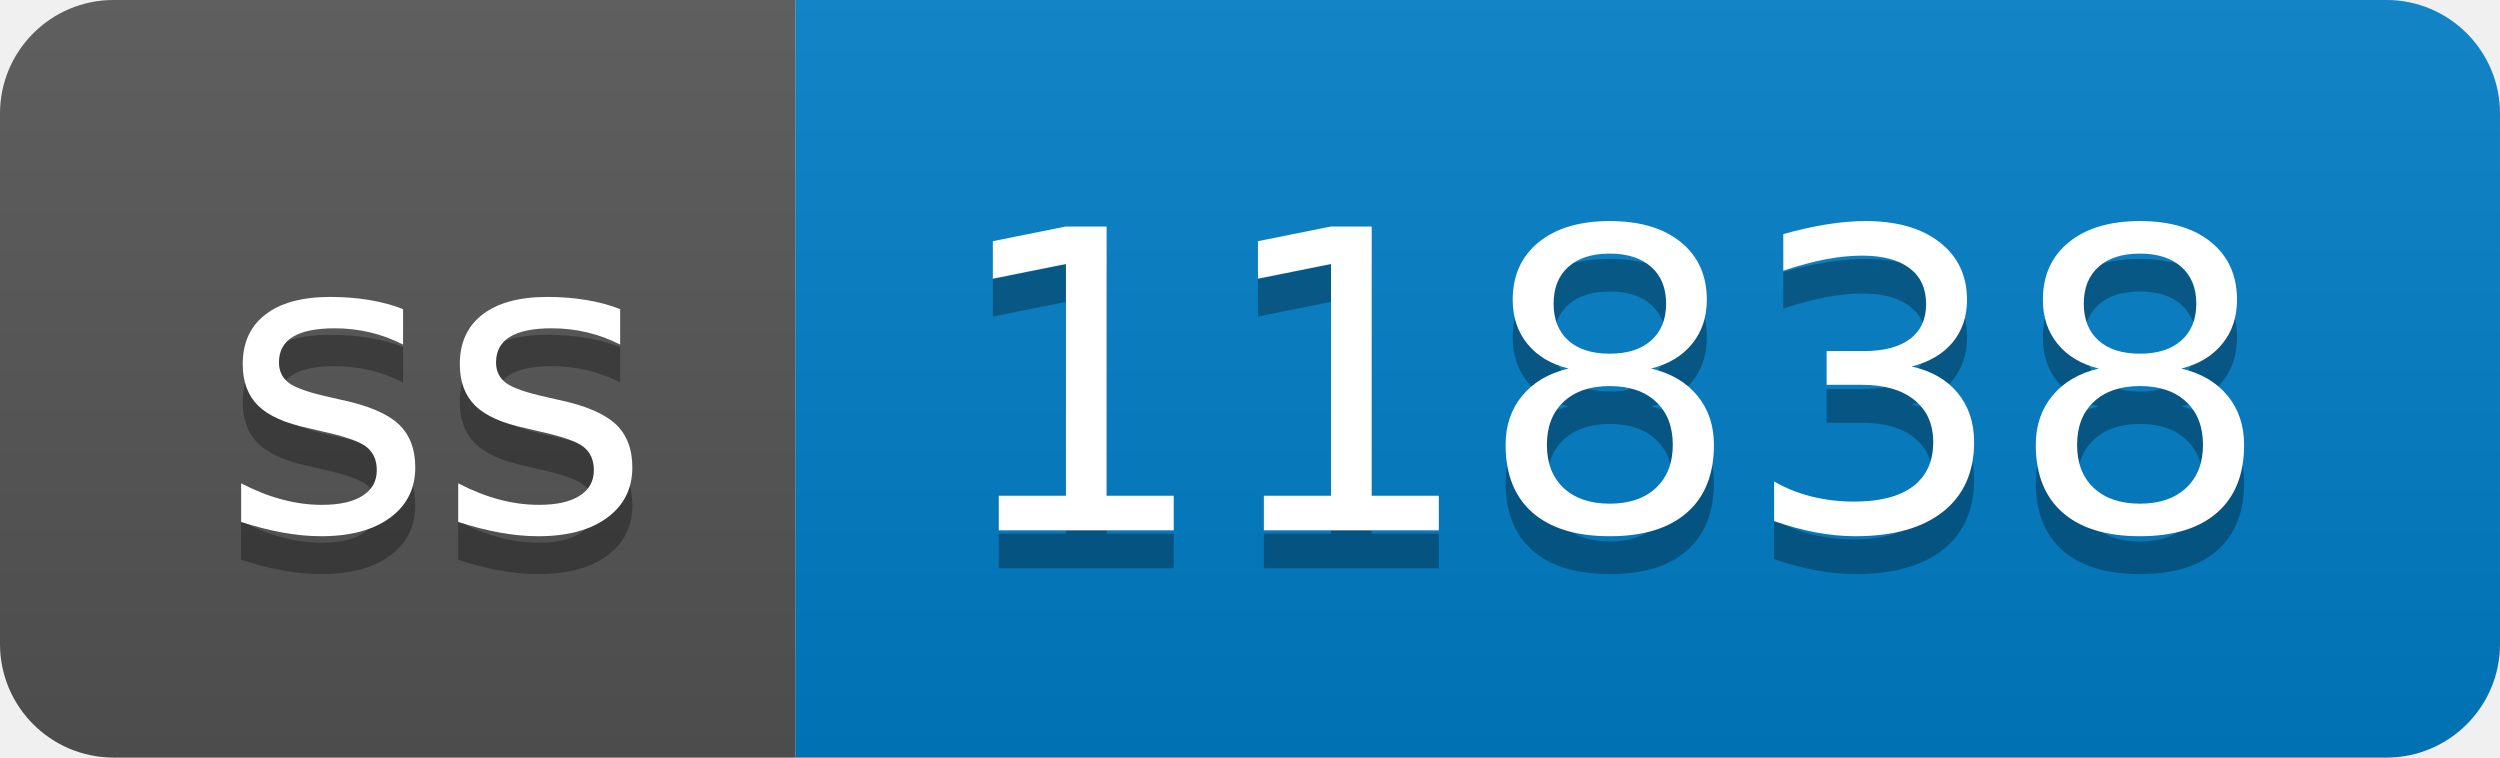
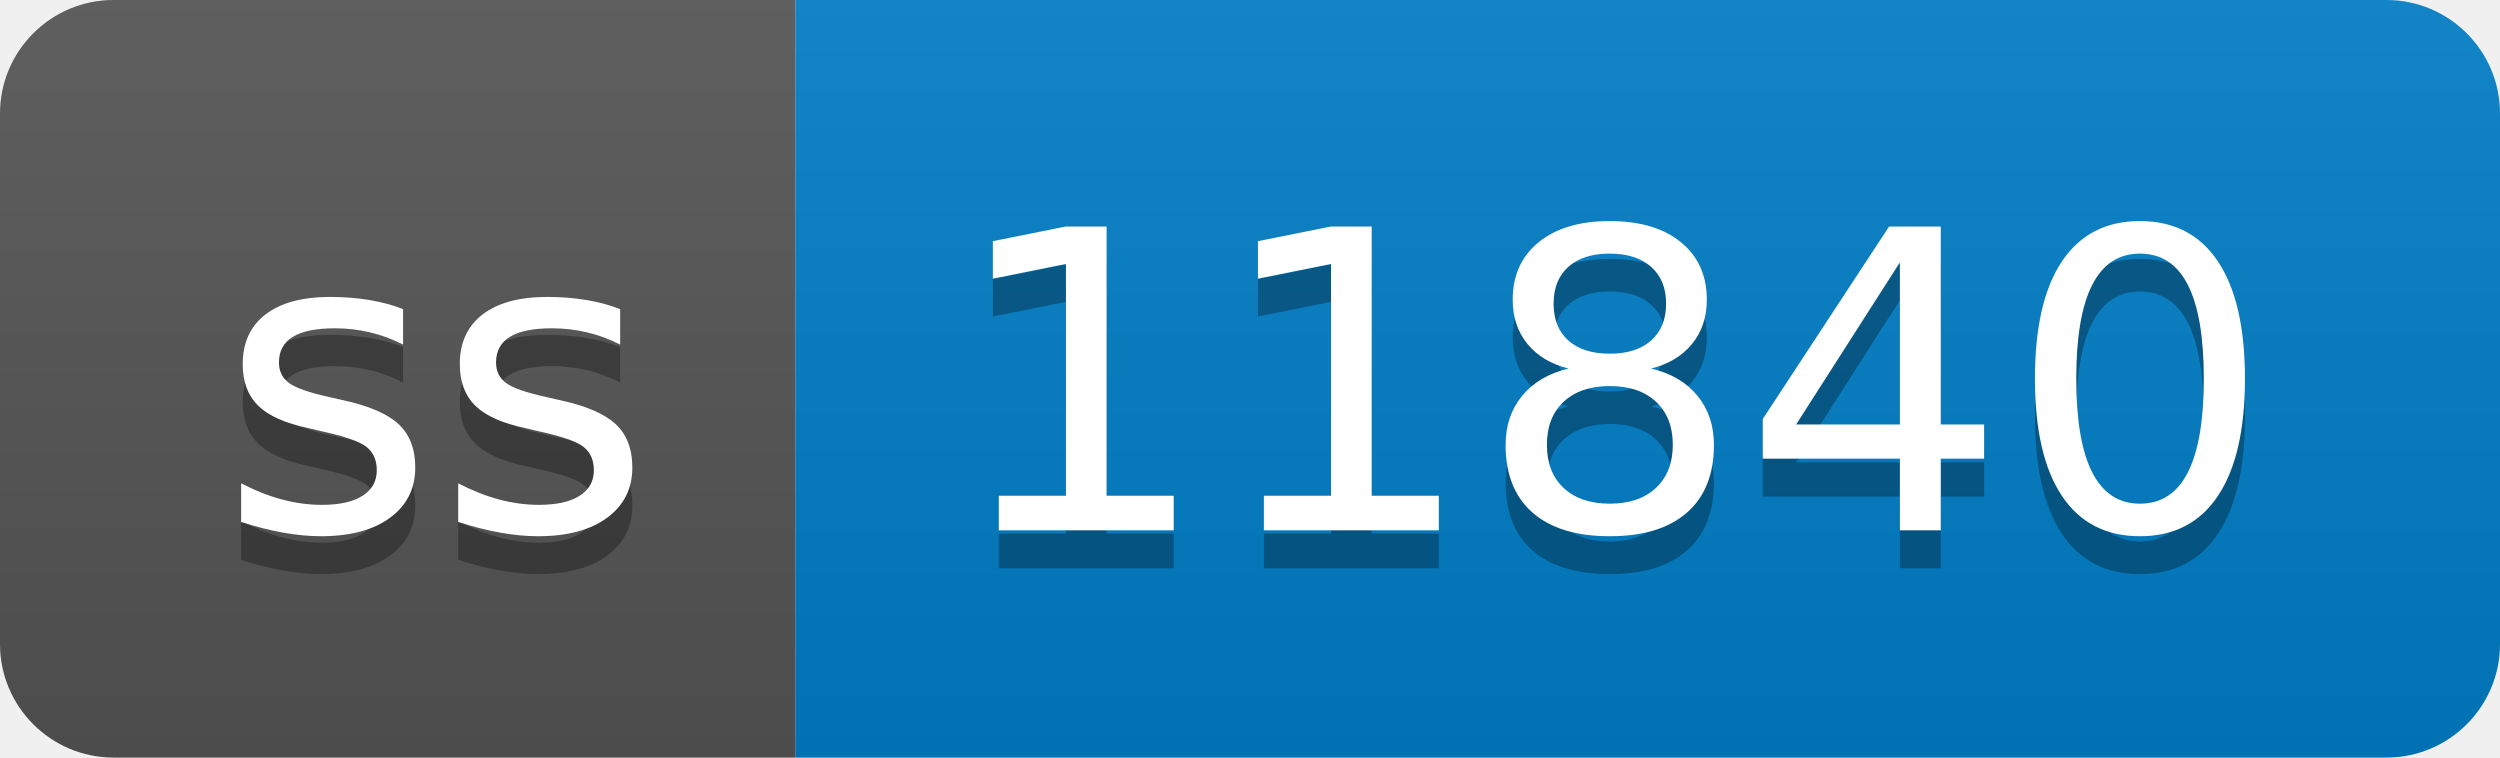
- <svg xmlns="http://www.w3.org/2000/svg" width="66" height="20" role="img" aria-label="ss: 11838">
+ <svg xmlns="http://www.w3.org/2000/svg" width="66" height="20" role="img" aria-label="ss: 11840">
  <linearGradient id="s" x2="0" y2="100%">
    <stop offset="0" stop-color="#bbb" stop-opacity=".1" />
    <stop offset="1" stop-opacity=".1" />
  </linearGradient>
  <clipPath id="r">
    <rect width="66" height="20" rx="3" fill="#fff" />
  </clipPath>
  <g clip-path="url(#r)">
    <rect width="21" height="20" fill="#555" />
    <rect x="21" width="45" height="20" fill="#007ec6" />
    <rect width="66" height="20" fill="url(#s)" />
  </g>
  <g fill="#fff" text-anchor="middle" font-family="Verdana,Geneva,DejaVu Sans,sans-serif" text-rendering="geometricPrecision" font-size="110">
    <text aria-hidden="true" x="115" y="150" fill="#010101" fill-opacity=".3" transform="scale(.1)" textLength="110">ss</text>
    <text x="115" y="140" transform="scale(.1)" fill="#fff" textLength="110">ss</text>
-     <text aria-hidden="true" x="425" y="150" fill="#010101" fill-opacity=".3" transform="scale(.1)" textLength="350">11838</text>
-     <text x="425" y="140" transform="scale(.1)" fill="#fff" textLength="350">11838</text>
+     <text aria-hidden="true" x="425" y="150" fill="#010101" fill-opacity=".3" transform="scale(.1)" textLength="350">11840</text>
+     <text x="425" y="140" transform="scale(.1)" fill="#fff" textLength="350">11840</text>
  </g>
</svg>
